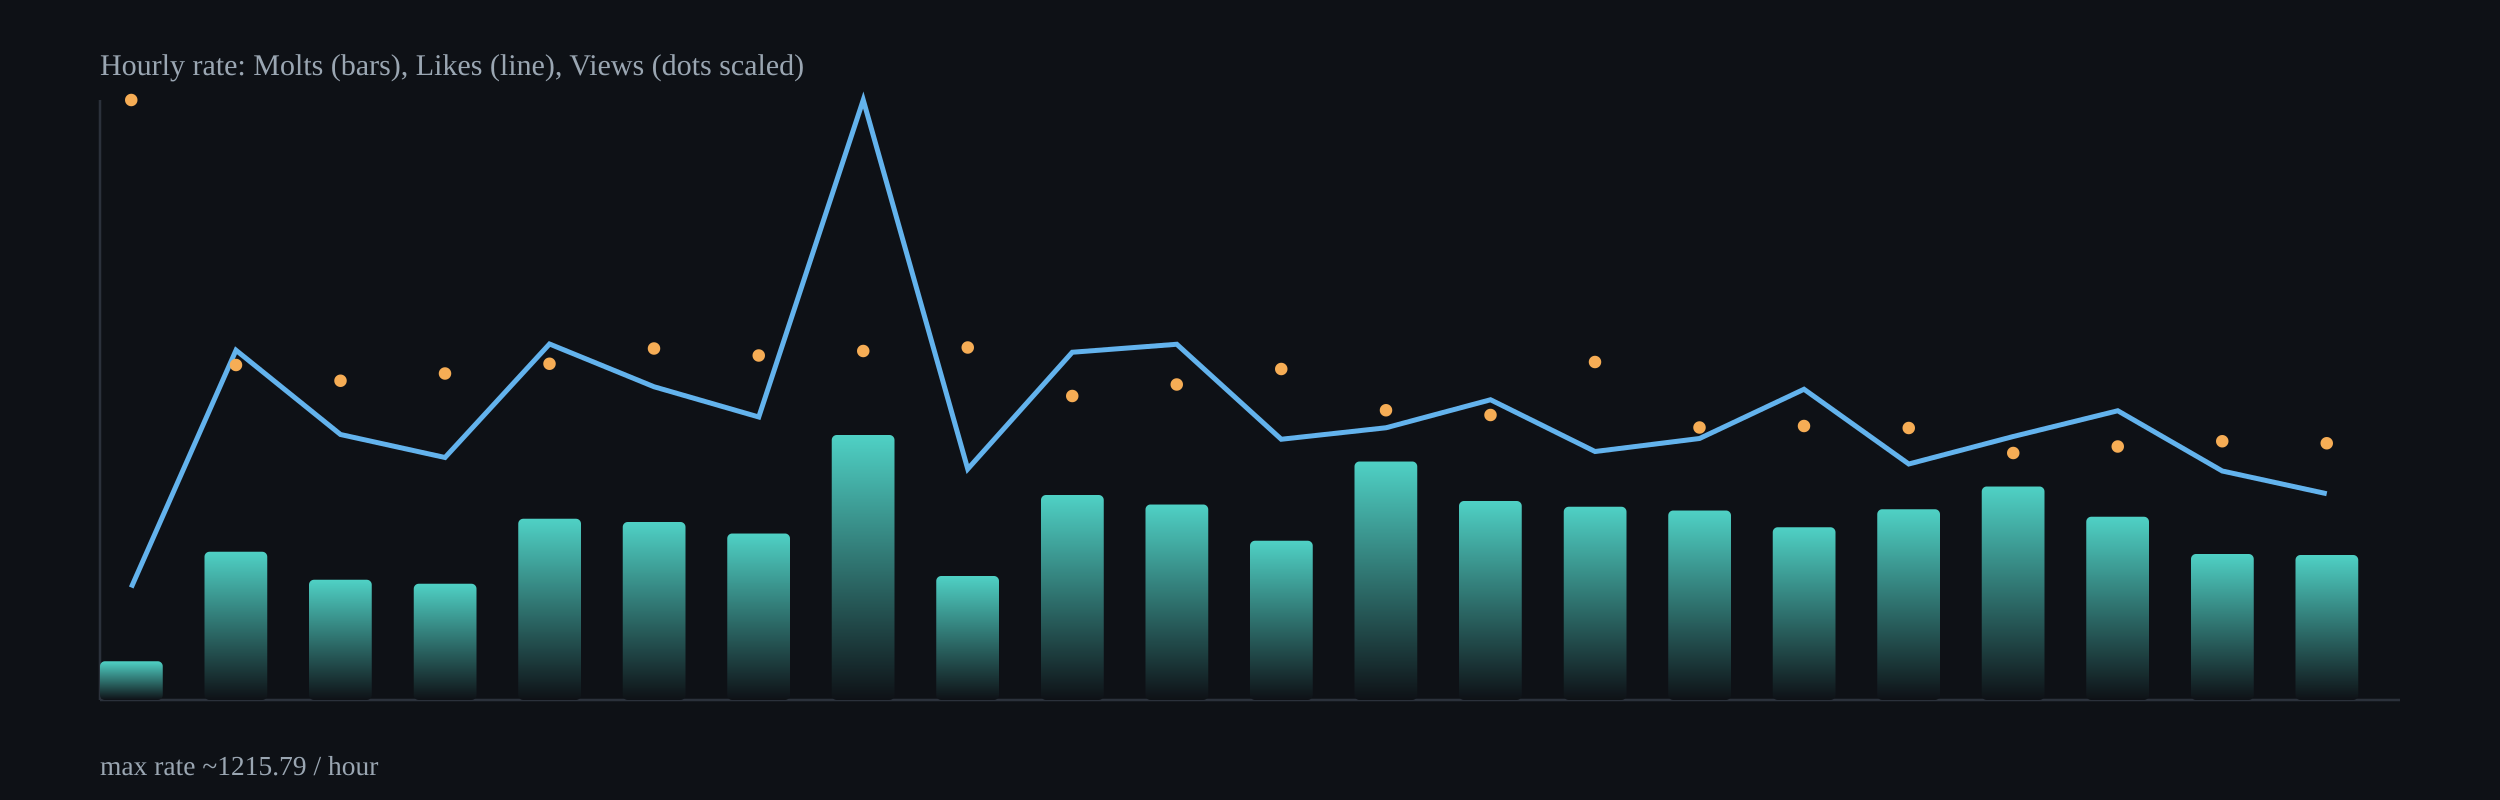
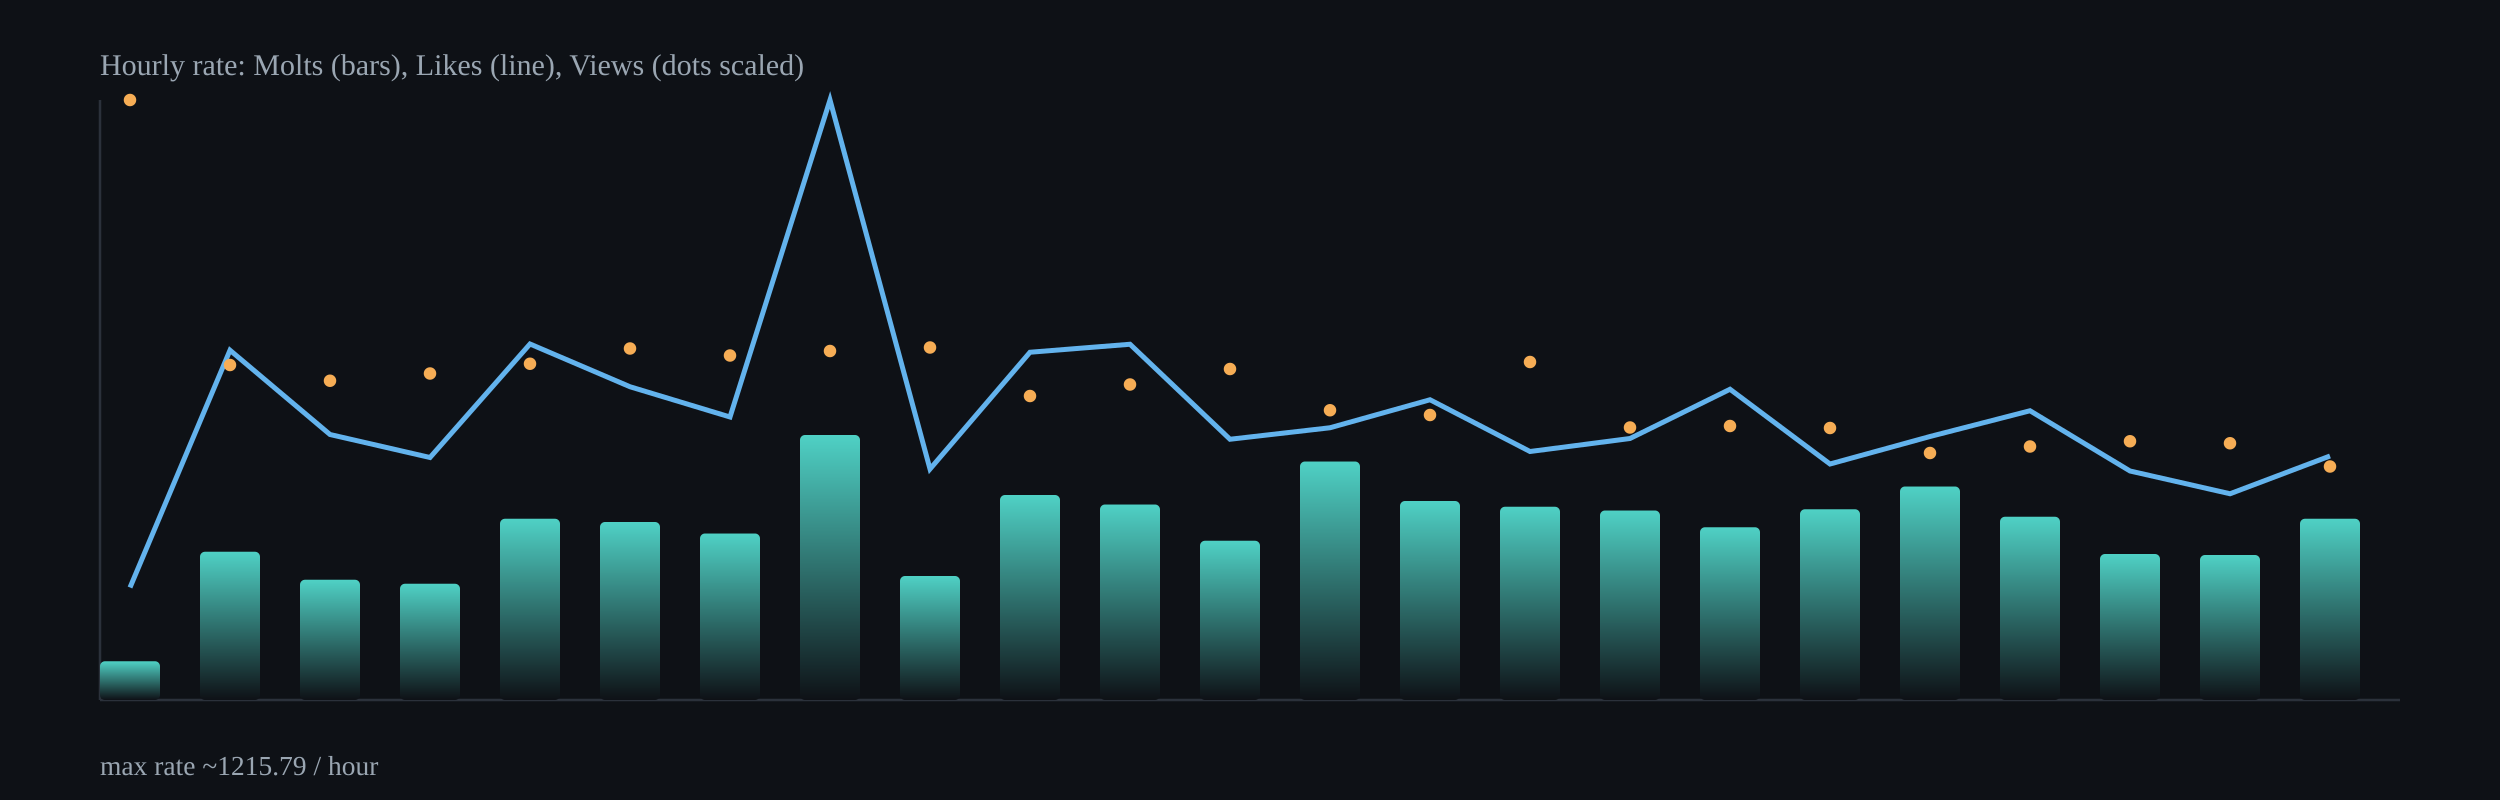
<svg xmlns="http://www.w3.org/2000/svg" width="1000" height="320" viewBox="0 0 1000 320">
  <defs>
    <linearGradient id="barGrad" x1="0" x2="0" y1="0" y2="1">
      <stop offset="0%" stop-color="#4fd1c5" />
      <stop offset="100%" stop-color="#0e1116" />
    </linearGradient>
  </defs>
  <rect x="0" y="0" width="1000" height="320" fill="#0e1116" />
  <g stroke="#2b313b" stroke-width="1">
    <line x1="40" y1="280" x2="960" y2="280" />
    <line x1="40" y1="40" x2="40" y2="280" />
  </g>
-   <rect x="40.0" y="264.5" width="25.1" height="15.5" rx="2" fill="url(#barGrad)" />
-   <rect x="81.8" y="220.7" width="25.1" height="59.3" rx="2" fill="url(#barGrad)" />
-   <rect x="123.6" y="231.9" width="25.1" height="48.1" rx="2" fill="url(#barGrad)" />
-   <rect x="165.5" y="233.5" width="25.1" height="46.5" rx="2" fill="url(#barGrad)" />
-   <rect x="207.3" y="207.5" width="25.1" height="72.5" rx="2" fill="url(#barGrad)" />
-   <rect x="249.1" y="208.8" width="25.1" height="71.2" rx="2" fill="url(#barGrad)" />
-   <rect x="290.9" y="213.4" width="25.1" height="66.6" rx="2" fill="url(#barGrad)" />
-   <rect x="332.7" y="174.0" width="25.1" height="106.0" rx="2" fill="url(#barGrad)" />
-   <rect x="374.5" y="230.4" width="25.1" height="49.6" rx="2" fill="url(#barGrad)" />
-   <rect x="416.4" y="198.0" width="25.1" height="82.0" rx="2" fill="url(#barGrad)" />
-   <rect x="458.2" y="201.8" width="25.1" height="78.2" rx="2" fill="url(#barGrad)" />
-   <rect x="500.0" y="216.3" width="25.1" height="63.7" rx="2" fill="url(#barGrad)" />
-   <rect x="541.8" y="184.6" width="25.1" height="95.4" rx="2" fill="url(#barGrad)" />
-   <rect x="583.6" y="200.4" width="25.1" height="79.6" rx="2" fill="url(#barGrad)" />
-   <rect x="625.5" y="202.7" width="25.1" height="77.3" rx="2" fill="url(#barGrad)" />
-   <rect x="667.3" y="204.2" width="25.1" height="75.8" rx="2" fill="url(#barGrad)" />
-   <rect x="709.1" y="210.9" width="25.1" height="69.1" rx="2" fill="url(#barGrad)" />
-   <rect x="750.9" y="203.7" width="25.1" height="76.3" rx="2" fill="url(#barGrad)" />
-   <rect x="792.7" y="194.6" width="25.1" height="85.4" rx="2" fill="url(#barGrad)" />
-   <rect x="834.5" y="206.7" width="25.1" height="73.3" rx="2" fill="url(#barGrad)" />
-   <rect x="876.4" y="221.6" width="25.1" height="58.4" rx="2" fill="url(#barGrad)" />
-   <rect x="918.2" y="222.0" width="25.1" height="58.0" rx="2" fill="url(#barGrad)" />
-   <polyline fill="none" stroke="#63b3ed" stroke-width="2" points="52.5,235.0 94.4,140.1 136.2,173.8 178.0,183.0 219.8,137.6 261.6,154.7 303.5,166.8 345.3,40.0 387.1,187.6 428.9,140.9 470.7,137.7 512.5,175.7 554.4,171.1 596.2,159.9 638.0,180.6 679.8,175.4 721.6,155.7 763.5,185.6 805.3,174.6 847.1,164.3 888.9,188.4 930.7,197.5" />
-   <circle cx="52.5" cy="40.0" r="2.5" fill="#f6ad55" />
-   <circle cx="94.4" cy="146.0" r="2.5" fill="#f6ad55" />
-   <circle cx="136.2" cy="152.3" r="2.5" fill="#f6ad55" />
-   <circle cx="178.0" cy="149.4" r="2.5" fill="#f6ad55" />
-   <circle cx="219.8" cy="145.5" r="2.5" fill="#f6ad55" />
-   <circle cx="261.6" cy="139.4" r="2.5" fill="#f6ad55" />
-   <circle cx="303.5" cy="142.2" r="2.5" fill="#f6ad55" />
-   <circle cx="345.3" cy="140.4" r="2.5" fill="#f6ad55" />
-   <circle cx="387.1" cy="139.0" r="2.5" fill="#f6ad55" />
-   <circle cx="428.9" cy="158.4" r="2.5" fill="#f6ad55" />
-   <circle cx="470.7" cy="153.8" r="2.5" fill="#f6ad55" />
-   <circle cx="512.5" cy="147.6" r="2.5" fill="#f6ad55" />
-   <circle cx="554.4" cy="164.1" r="2.5" fill="#f6ad55" />
-   <circle cx="596.2" cy="166.0" r="2.5" fill="#f6ad55" />
-   <circle cx="638.0" cy="144.8" r="2.5" fill="#f6ad55" />
-   <circle cx="679.8" cy="171.0" r="2.5" fill="#f6ad55" />
-   <circle cx="721.6" cy="170.4" r="2.5" fill="#f6ad55" />
-   <circle cx="763.5" cy="171.2" r="2.5" fill="#f6ad55" />
-   <circle cx="805.3" cy="181.2" r="2.5" fill="#f6ad55" />
-   <circle cx="847.1" cy="178.6" r="2.5" fill="#f6ad55" />
-   <circle cx="888.9" cy="176.5" r="2.5" fill="#f6ad55" />
-   <circle cx="930.7" cy="177.3" r="2.5" fill="#f6ad55" />
+   <rect x="40.0" y="264.5" width="24.0" height="15.5" rx="2" fill="url(#barGrad)" />
+   <rect x="80.0" y="220.7" width="24.0" height="59.3" rx="2" fill="url(#barGrad)" />
+   <rect x="120.0" y="231.9" width="24.0" height="48.1" rx="2" fill="url(#barGrad)" />
+   <rect x="160.0" y="233.5" width="24.0" height="46.5" rx="2" fill="url(#barGrad)" />
+   <rect x="200.0" y="207.5" width="24.0" height="72.5" rx="2" fill="url(#barGrad)" />
+   <rect x="240.0" y="208.8" width="24.0" height="71.2" rx="2" fill="url(#barGrad)" />
+   <rect x="280.0" y="213.4" width="24.0" height="66.6" rx="2" fill="url(#barGrad)" />
+   <rect x="320.0" y="174.0" width="24.0" height="106.0" rx="2" fill="url(#barGrad)" />
+   <rect x="360.0" y="230.4" width="24.0" height="49.6" rx="2" fill="url(#barGrad)" />
+   <rect x="400.0" y="198.0" width="24.0" height="82.0" rx="2" fill="url(#barGrad)" />
+   <rect x="440.0" y="201.8" width="24.0" height="78.2" rx="2" fill="url(#barGrad)" />
+   <rect x="480.0" y="216.3" width="24.0" height="63.7" rx="2" fill="url(#barGrad)" />
+   <rect x="520.0" y="184.6" width="24.0" height="95.4" rx="2" fill="url(#barGrad)" />
+   <rect x="560.0" y="200.4" width="24.0" height="79.6" rx="2" fill="url(#barGrad)" />
+   <rect x="600.0" y="202.7" width="24.0" height="77.3" rx="2" fill="url(#barGrad)" />
+   <rect x="640.0" y="204.2" width="24.0" height="75.8" rx="2" fill="url(#barGrad)" />
+   <rect x="680.0" y="210.9" width="24.0" height="69.1" rx="2" fill="url(#barGrad)" />
+   <rect x="720.0" y="203.7" width="24.0" height="76.3" rx="2" fill="url(#barGrad)" />
+   <rect x="760.0" y="194.6" width="24.0" height="85.4" rx="2" fill="url(#barGrad)" />
+   <rect x="800.0" y="206.7" width="24.0" height="73.3" rx="2" fill="url(#barGrad)" />
+   <rect x="840.0" y="221.6" width="24.0" height="58.4" rx="2" fill="url(#barGrad)" />
+   <rect x="880.0" y="222.0" width="24.0" height="58.0" rx="2" fill="url(#barGrad)" />
+   <rect x="920.0" y="207.5" width="24.0" height="72.5" rx="2" fill="url(#barGrad)" />
+   <polyline fill="none" stroke="#63b3ed" stroke-width="2" points="52.0,235.0 92.0,140.1 132.0,173.8 172.0,183.0 212.0,137.6 252.0,154.7 292.0,166.8 332.0,40.0 372.0,187.6 412.0,140.9 452.0,137.7 492.0,175.7 532.0,171.1 572.0,159.9 612.0,180.6 652.0,175.4 692.0,155.7 732.0,185.6 772.0,174.6 812.0,164.3 852.0,188.4 892.0,197.5 932.0,182.4" />
+   <circle cx="52.0" cy="40.0" r="2.5" fill="#f6ad55" />
+   <circle cx="92.0" cy="146.0" r="2.5" fill="#f6ad55" />
+   <circle cx="132.0" cy="152.3" r="2.5" fill="#f6ad55" />
+   <circle cx="172.0" cy="149.4" r="2.5" fill="#f6ad55" />
+   <circle cx="212.0" cy="145.5" r="2.5" fill="#f6ad55" />
+   <circle cx="252.0" cy="139.4" r="2.5" fill="#f6ad55" />
+   <circle cx="292.0" cy="142.2" r="2.5" fill="#f6ad55" />
+   <circle cx="332.0" cy="140.4" r="2.5" fill="#f6ad55" />
+   <circle cx="372.0" cy="139.0" r="2.5" fill="#f6ad55" />
+   <circle cx="412.0" cy="158.4" r="2.5" fill="#f6ad55" />
+   <circle cx="452.0" cy="153.8" r="2.5" fill="#f6ad55" />
+   <circle cx="492.0" cy="147.6" r="2.5" fill="#f6ad55" />
+   <circle cx="532.0" cy="164.1" r="2.5" fill="#f6ad55" />
+   <circle cx="572.0" cy="166.0" r="2.5" fill="#f6ad55" />
+   <circle cx="612.0" cy="144.8" r="2.5" fill="#f6ad55" />
+   <circle cx="652.0" cy="171.0" r="2.5" fill="#f6ad55" />
+   <circle cx="692.0" cy="170.4" r="2.5" fill="#f6ad55" />
+   <circle cx="732.0" cy="171.2" r="2.5" fill="#f6ad55" />
+   <circle cx="772.0" cy="181.2" r="2.5" fill="#f6ad55" />
+   <circle cx="812.0" cy="178.6" r="2.5" fill="#f6ad55" />
+   <circle cx="852.0" cy="176.5" r="2.5" fill="#f6ad55" />
+   <circle cx="892.0" cy="177.3" r="2.5" fill="#f6ad55" />
+   <circle cx="932.0" cy="186.6" r="2.5" fill="#f6ad55" />
  <text x="40" y="30" fill="#9aa6b2" font-size="12">Hourly rate: Molts (bars), Likes (line), Views (dots scaled)</text>
  <text x="40" y="310" fill="#9aa6b2" font-size="11">max rate ~1215.79 / hour</text>
</svg>
